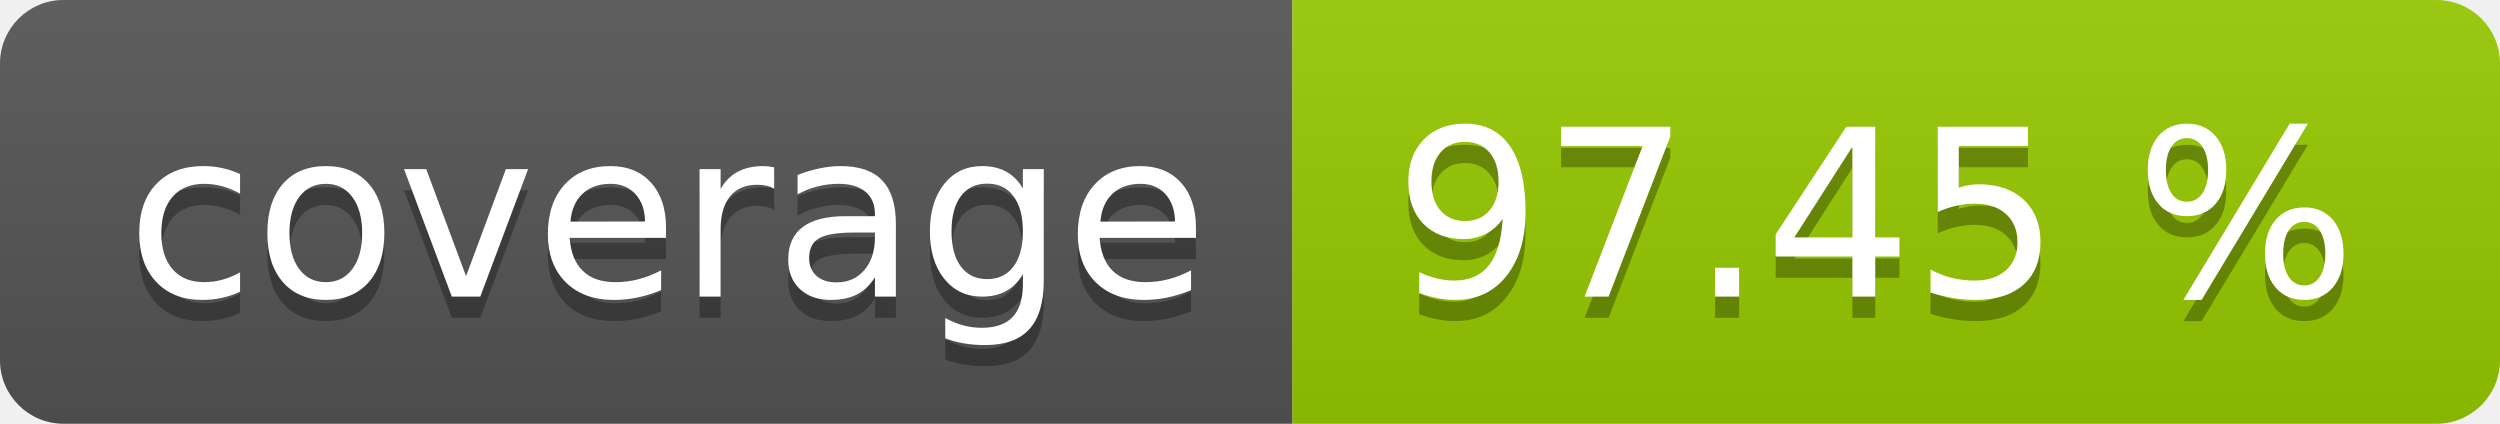
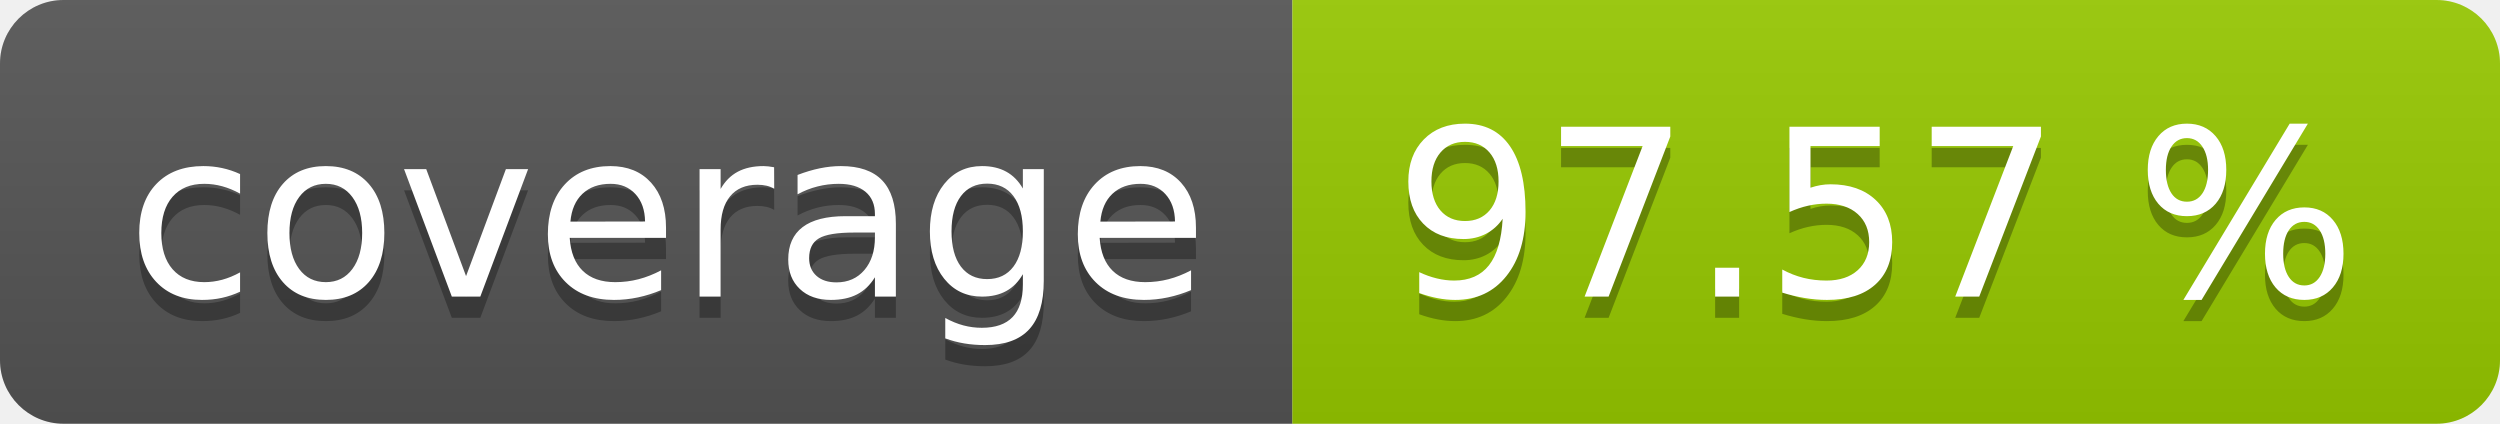
- <svg xmlns="http://www.w3.org/2000/svg" width="118" height="20" role="img" aria-label="coverage: 97.45 %">
+ <svg xmlns="http://www.w3.org/2000/svg" width="118" height="20" role="img" aria-label="coverage: 97.57 %">
  <linearGradient id="s" x2="0" y2="100%">
    <stop offset="0" stop-color="#bbb" stop-opacity=".1" />
    <stop offset="1" stop-opacity=".1" />
  </linearGradient>
  <clipPath id="r">
    <rect width="118" height="20" rx="3" fill="#fff" />
  </clipPath>
  <g clip-path="url(#r)">
    <rect width="61" height="20" fill="#555" />
    <rect x="61" width="57" height="20" fill="#97ca00" />
    <rect width="118" height="20" fill="url(#s)" />
  </g>
  <g fill="#fff" text-anchor="middle" font-family="Verdana,Geneva,DejaVu Sans,sans-serif" text-rendering="geometricPrecision" font-size="110">
    <text aria-hidden="true" x="315" y="150" fill="#010101" fill-opacity=".3" transform="scale(.1)" textLength="510">coverage</text>
    <text x="315" y="140" transform="scale(.1)" fill="#fff" textLength="510">coverage</text>
-     <text aria-hidden="true" x="885" y="150" fill="#010101" fill-opacity=".3" transform="scale(.1)" textLength="470">97.45 %</text>
-     <text x="885" y="140" transform="scale(.1)" fill="#fff" textLength="470">97.45 %</text>
+     <text aria-hidden="true" x="885" y="150" fill="#010101" fill-opacity=".3" transform="scale(.1)" textLength="470">97.57 %</text>
+     <text x="885" y="140" transform="scale(.1)" fill="#fff" textLength="470">97.57 %</text>
  </g>
</svg>
